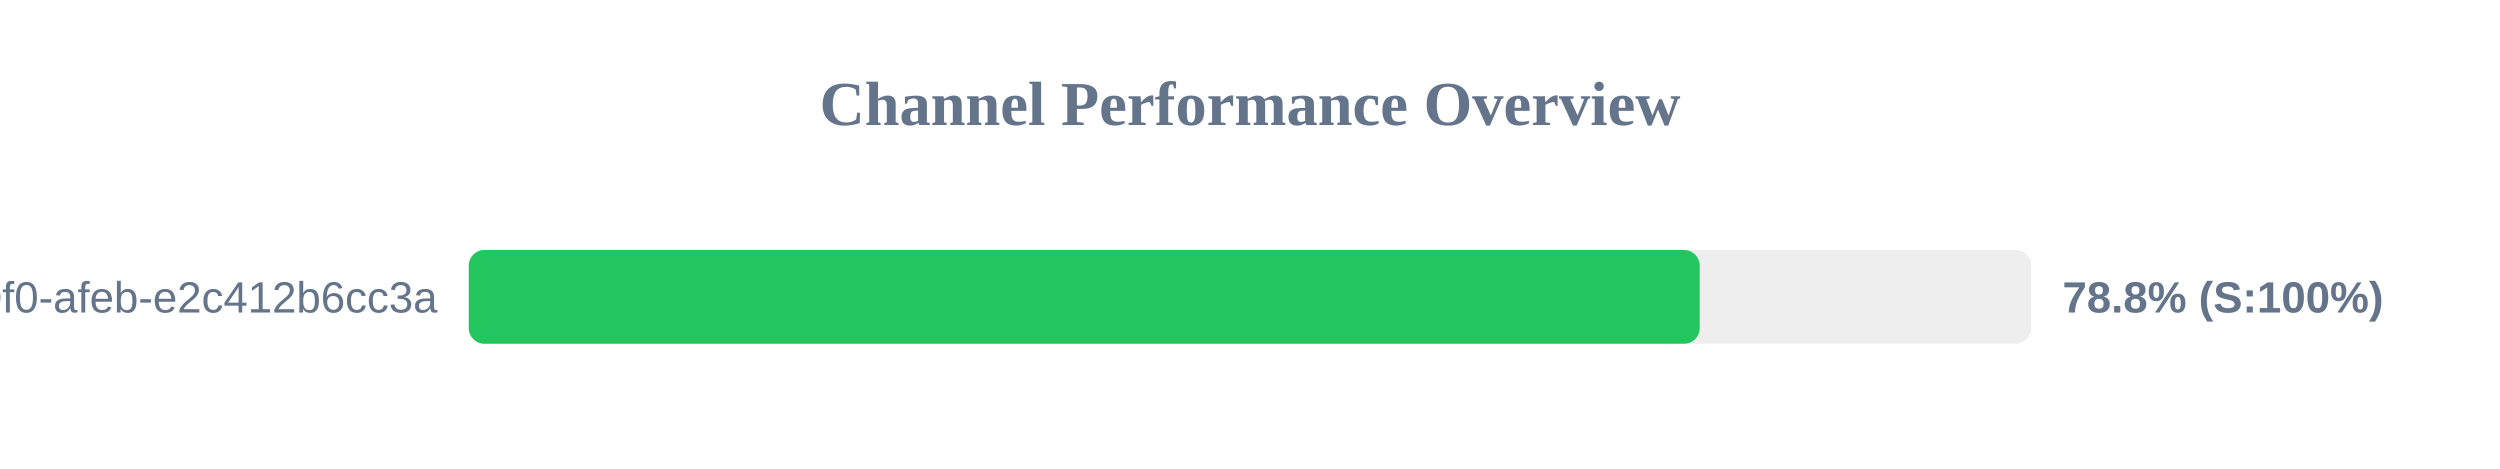
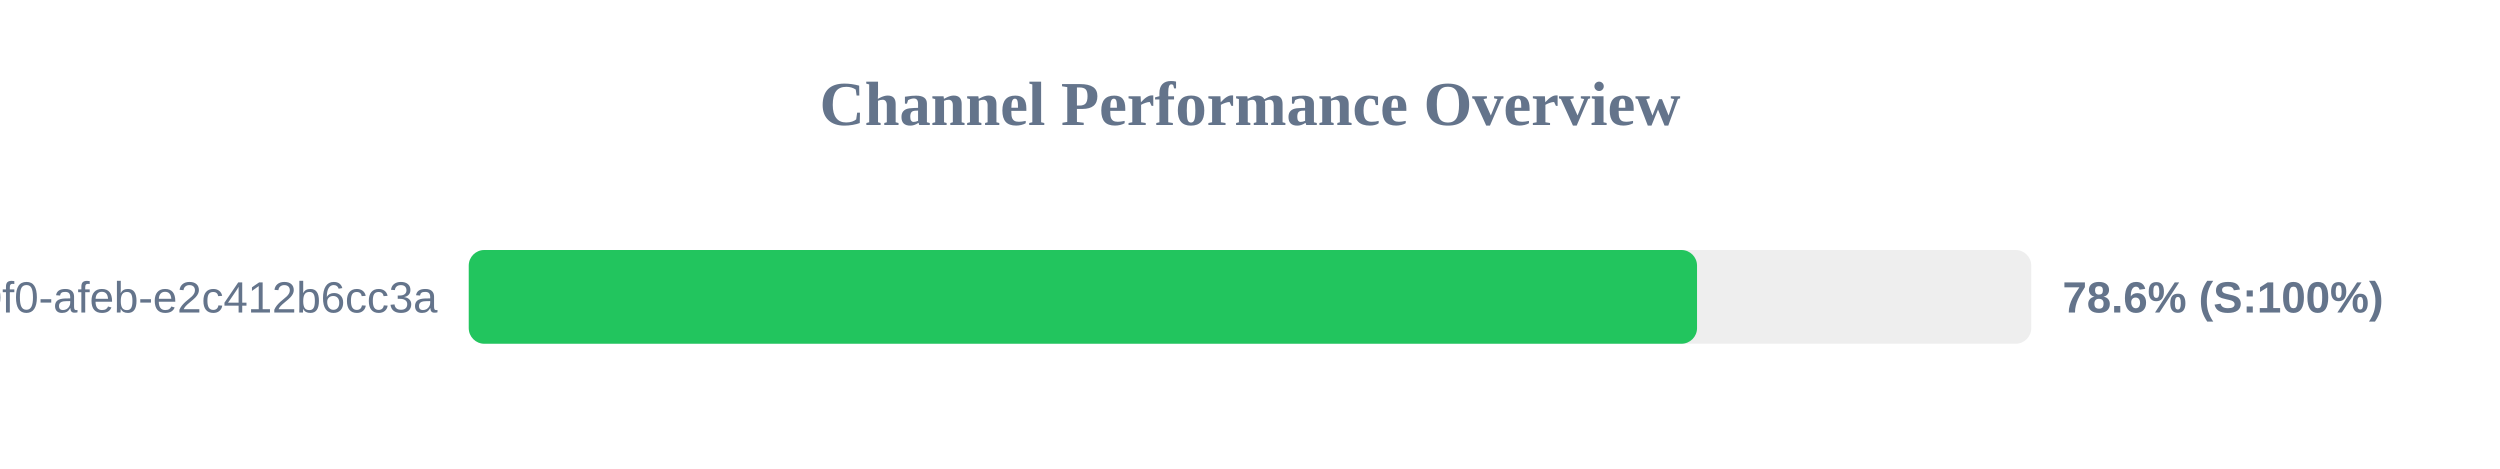
<svg xmlns="http://www.w3.org/2000/svg" width="800" height="150" version="1.1">
  <style>
        .row { font: 14px Arial; fill: #64748b; }
        .score { font: bold 14px Arial; fill: #64748b; }
    </style>
  <text x="400" y="40" text-anchor="middle" font-size="20px" font-weight="bold" fill="#64748b">Channel Performance Overview</text>
  <rect x="150" y="80" width="500" height="30" fill="#eee" rx="5" />
-   <rect x="150" y="80" width="393.9" height="30" fill="#22c55e" rx="5" />
+   <rect x="150" y="80" width="393.05" height="30" fill="#22c55e" rx="5" />
  <text x="140" y="100" text-anchor="end" class="row">?uuid=c6e02cd8-ce11-40f0-afeb-e2c412b6cc3a</text>
-   <text x="660" y="100" text-anchor="start" class="score">78.8% (S:100%)</text>
+   <text x="660" y="100" text-anchor="start" class="score">78.6% (S:100%)</text>
</svg>
